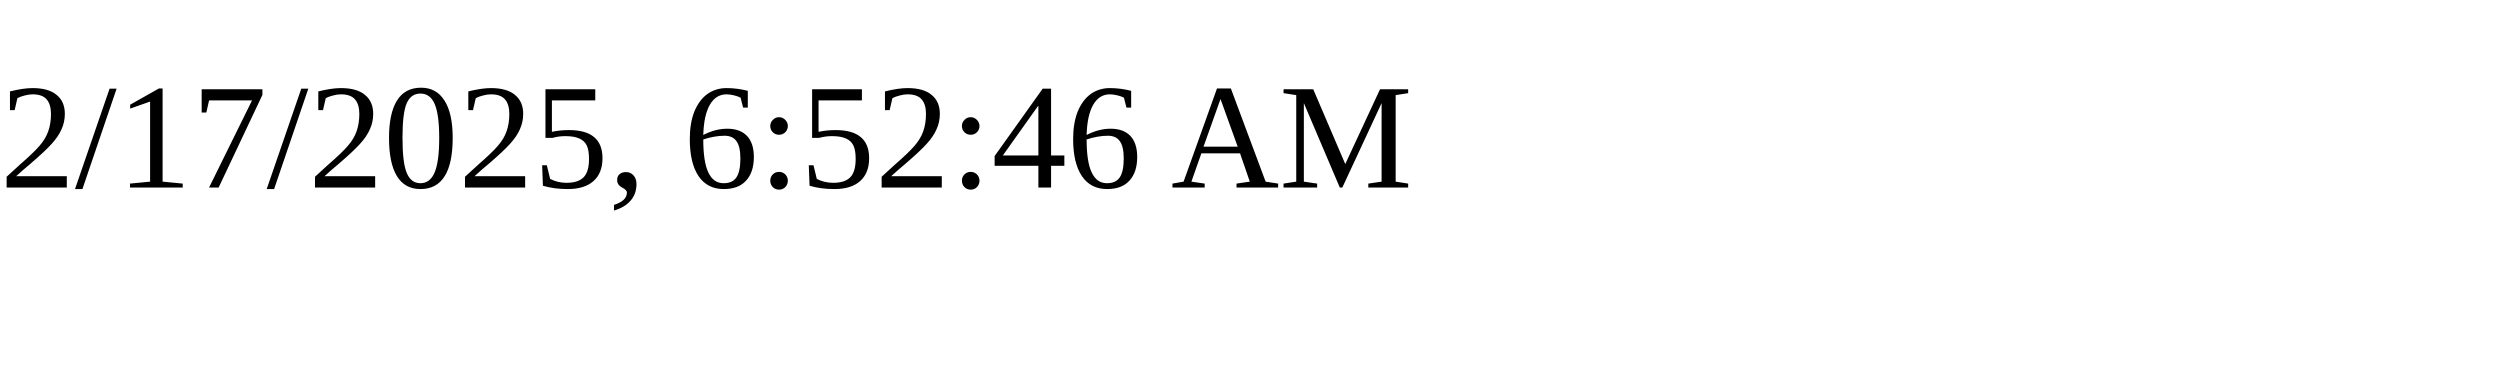
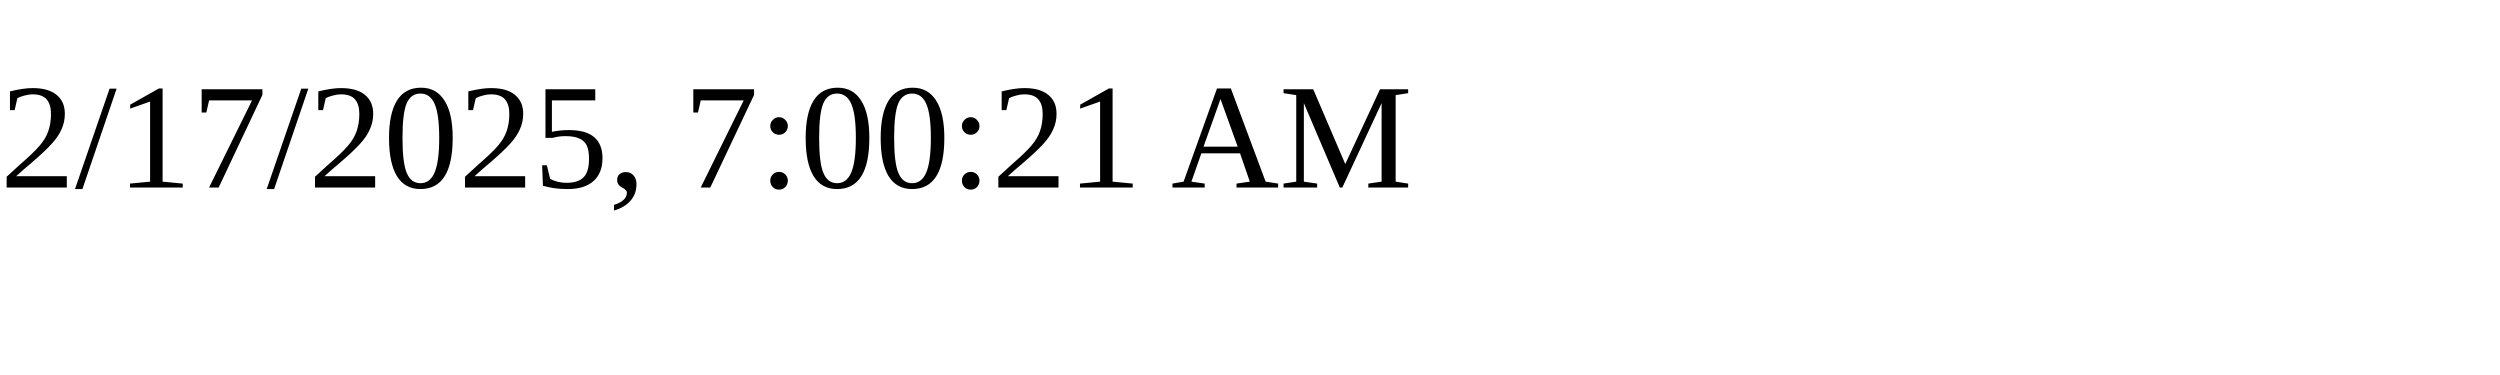
<svg xmlns="http://www.w3.org/2000/svg" height="30" width="200">
-   <text x="0" y="15">2/17/2025, 6:52:46 AM</text>
+   <text x="0" y="15">2/17/2025, 7:00:21 AM</text>
</svg>
